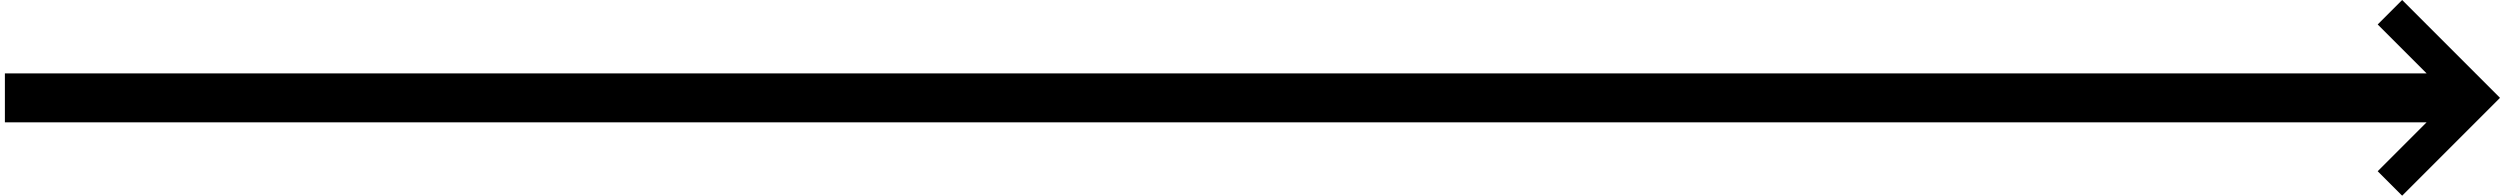
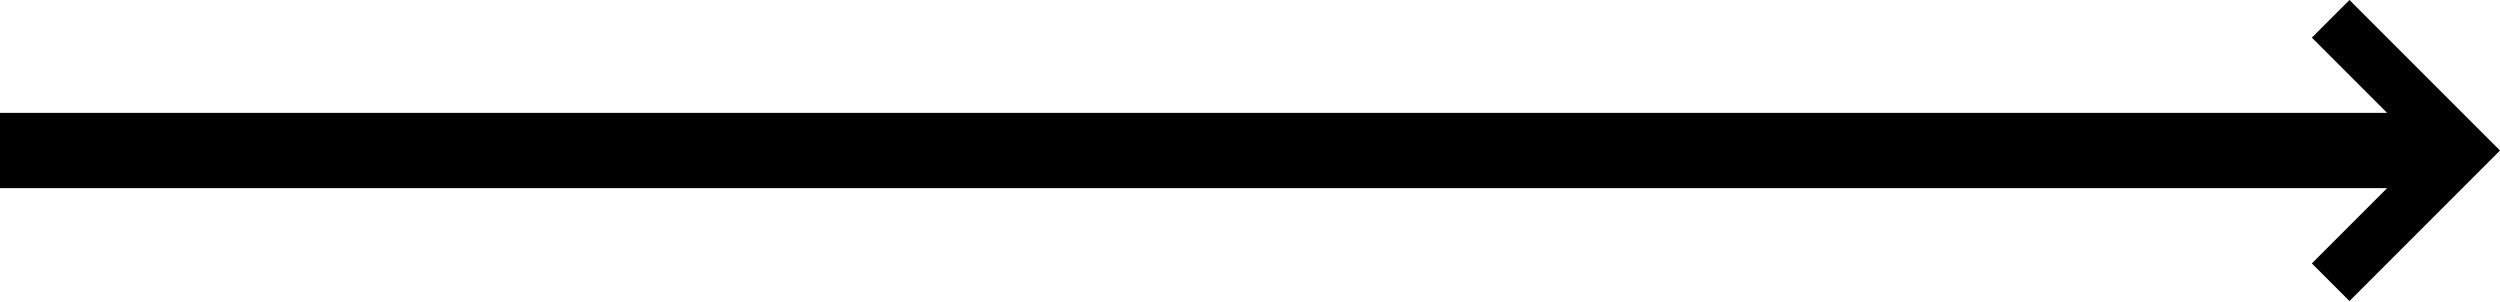
- <svg id="icon-arrow_right" viewBox="0 0 102.2 8">
-   <path d="M98.2 0l-1 1 2 2H.2v2h99l-2 2 1 1 4-4z" />
+ <svg xmlns="http://www.w3.org/2000/svg" height="8" width="66.434" version="1.1" viewBox="0 0 66.434 8" id="icon-arrow_right">
+   <defs id="defs7" />
+   <path style="stroke-width:1" d="m 62.434,0 -1,1 2,2 H 0 v 2 h 63.434 l -2,2 1,1 4,-4 z" id="path2" />
</svg>
